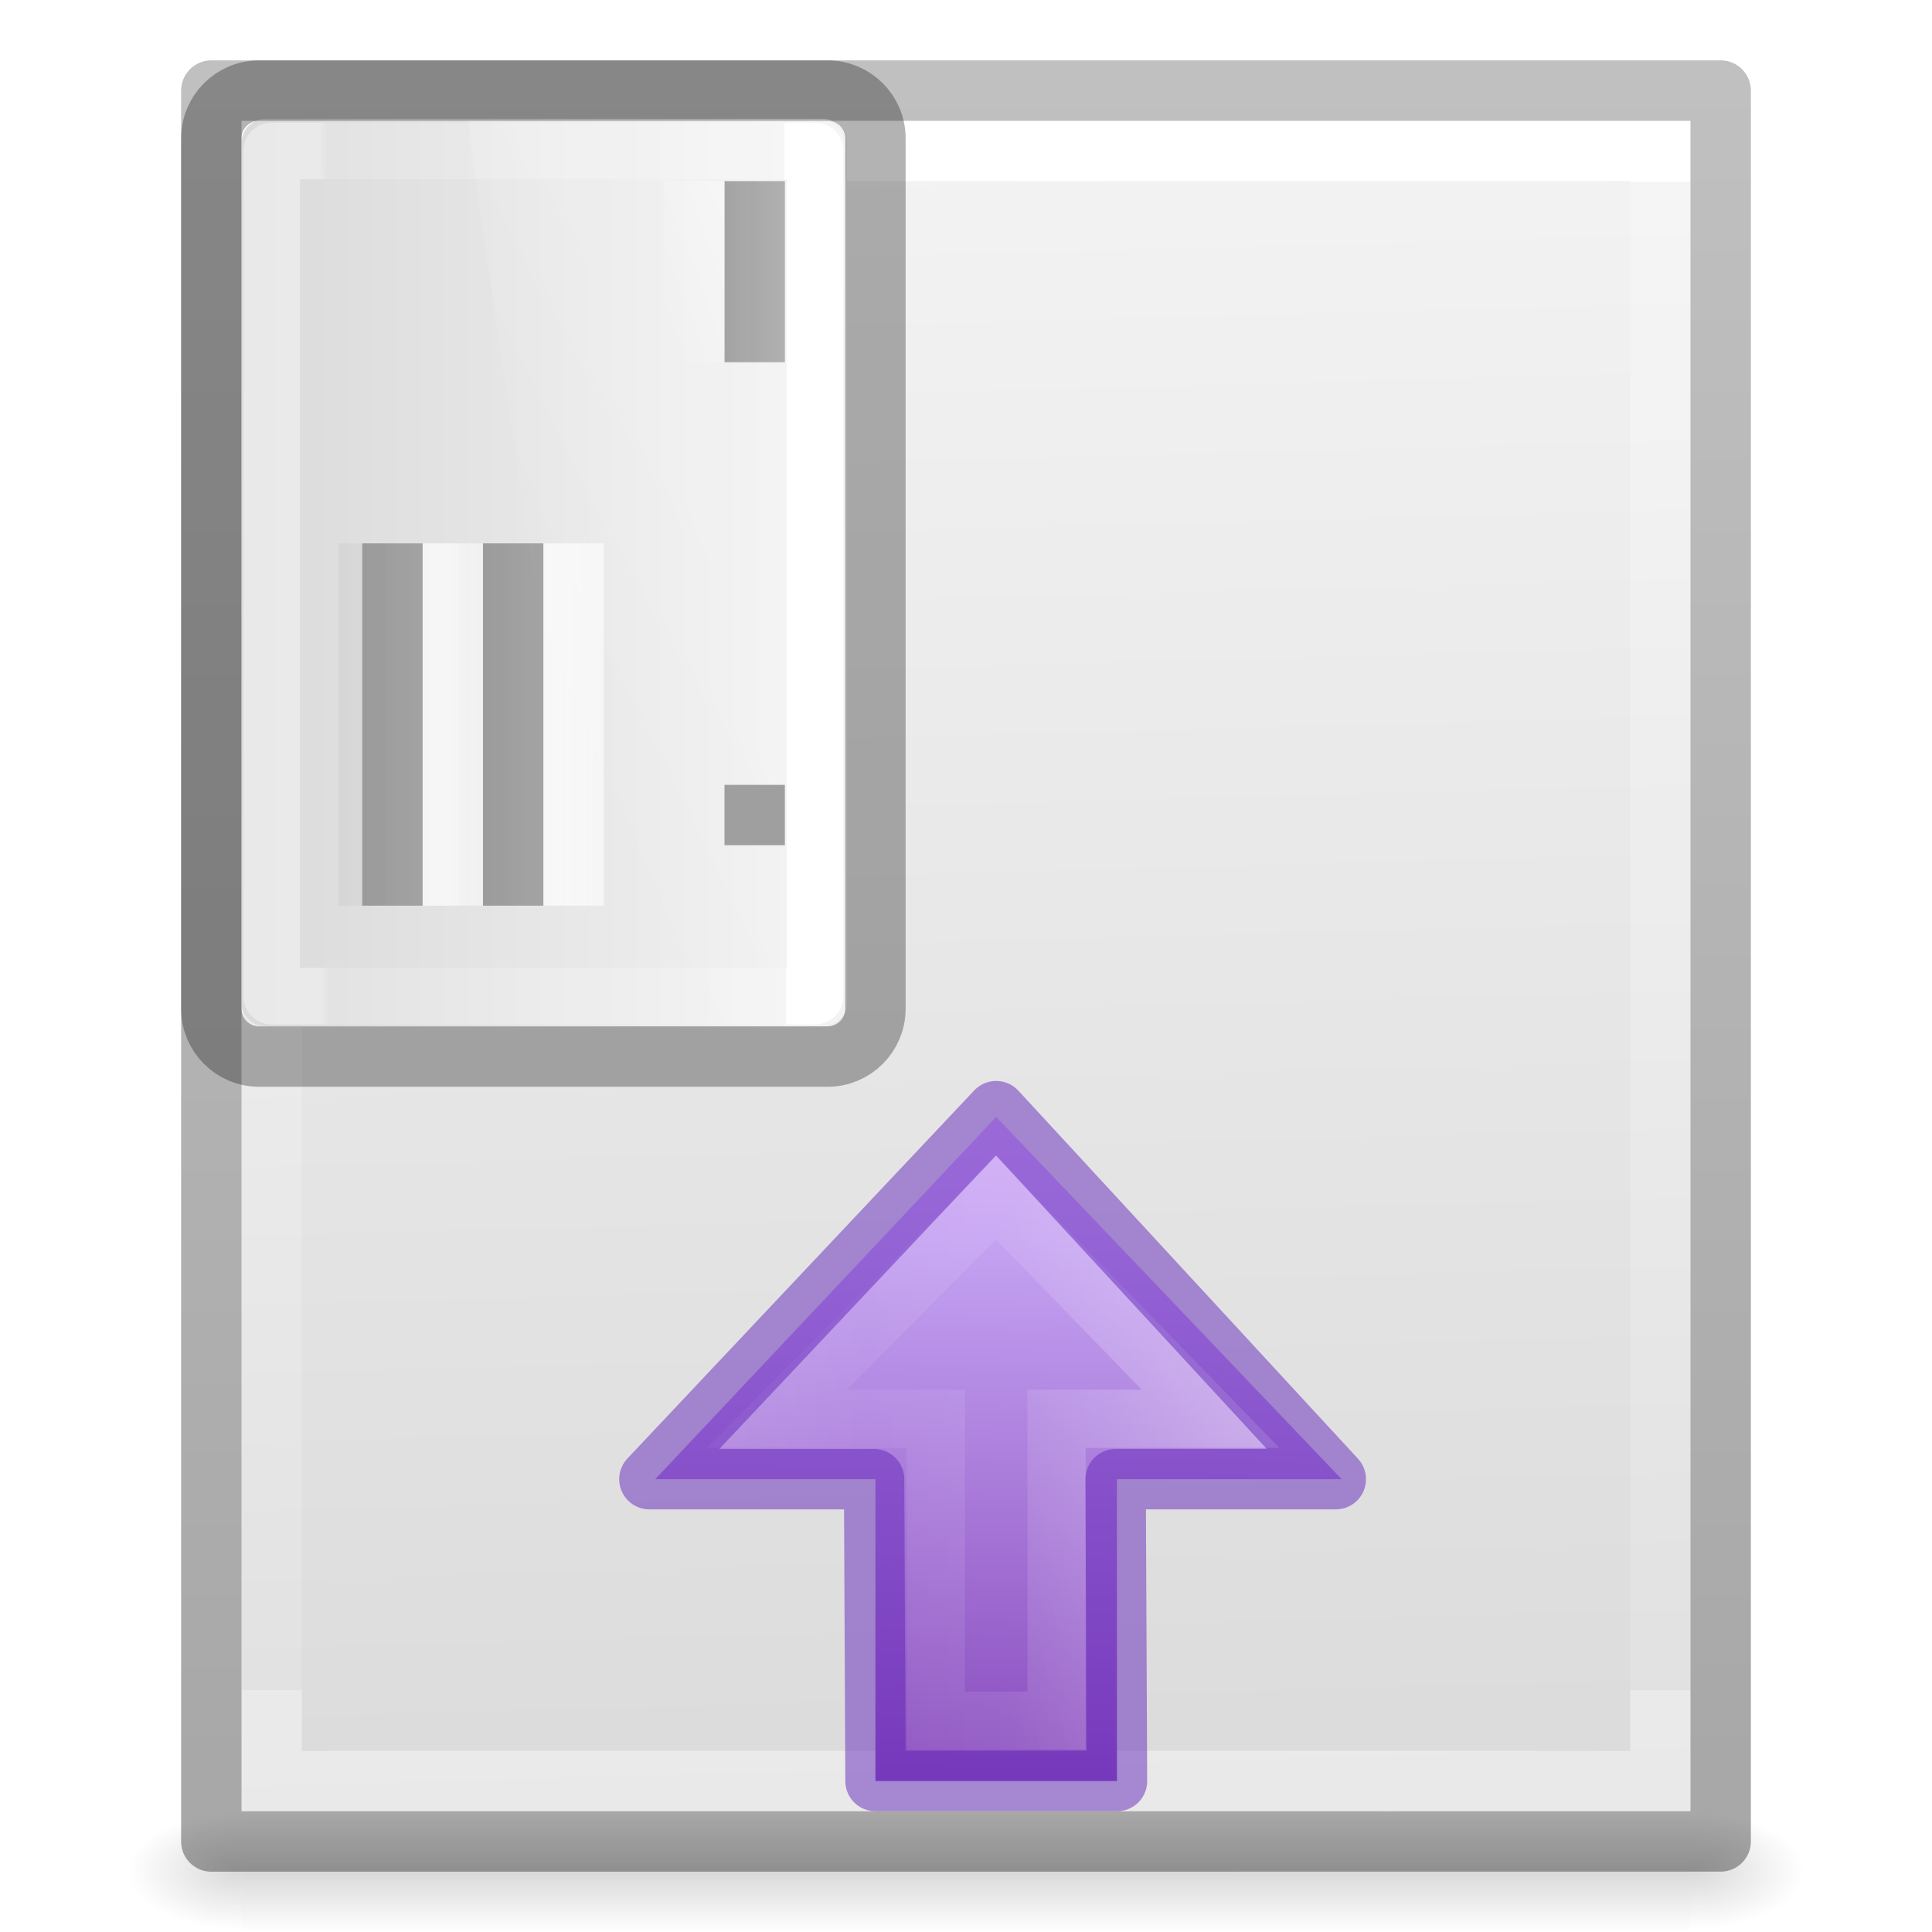
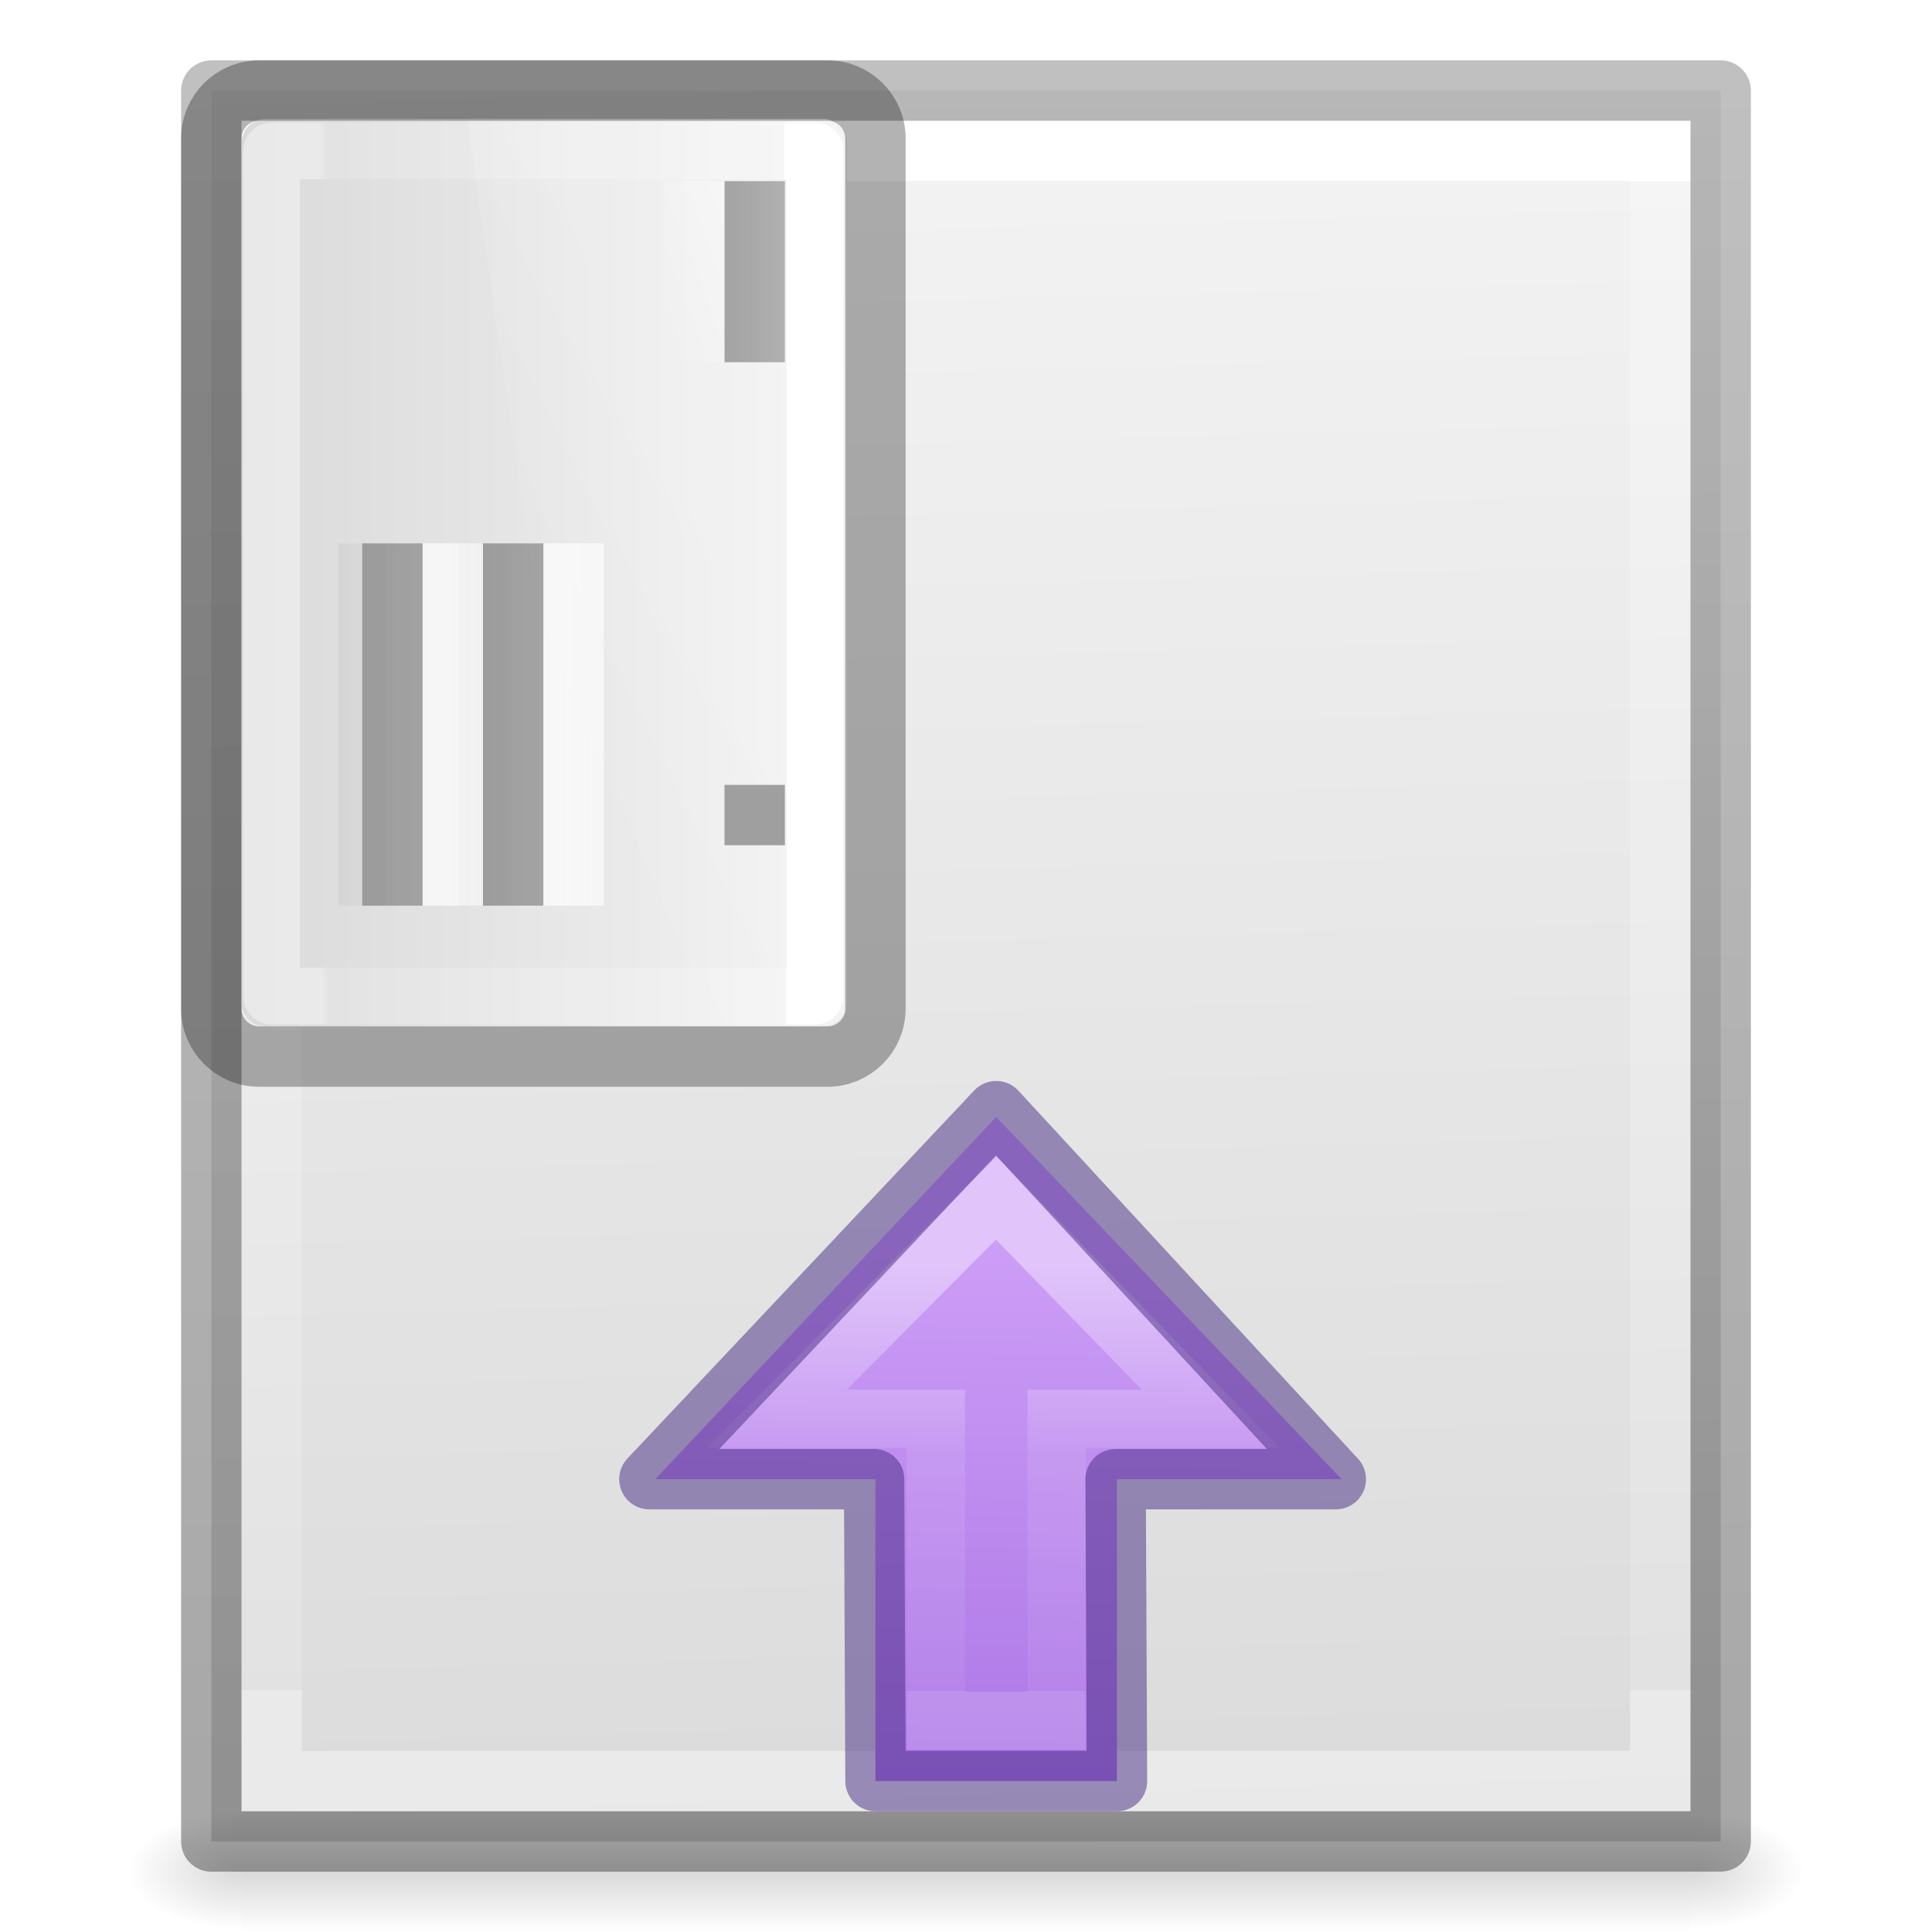
<svg xmlns="http://www.w3.org/2000/svg" xmlns:xlink="http://www.w3.org/1999/xlink" height="32" viewBox="0 0 32 32" width="32">
  <linearGradient id="a">
    <stop offset="0" stop-color="#f4f4f4" />
    <stop offset="1" stop-color="#dbdbdb" />
  </linearGradient>
-   <linearGradient id="b" gradientTransform="matrix(.2857136 0 0 .304197 2.142873 1.232605)" gradientUnits="userSpaceOnUse" x1="25.132" x2="27.5" xlink:href="#a" y1=".985" y2="94.568" />
+   <linearGradient id="b" gradientTransform="matrix(.2976182 0 0 .3150512 1.565506 .705223)" gradientUnits="userSpaceOnUse" x1="25.132" x2="27.5" xlink:href="#a" y1=".985" y2="94.568" />
  <linearGradient id="c" gradientTransform="matrix(.2432432 0 0 .3513513 2.162164 -.432428)" gradientUnits="userSpaceOnUse" x1="24" x2="24" y1="6.923" y2="78.077">
    <stop offset="0" stop-color="#fff" />
    <stop offset="0" stop-color="#fff" stop-opacity=".235" />
    <stop offset="1" stop-color="#fff" stop-opacity=".157" />
    <stop offset="1" stop-color="#fff" stop-opacity=".392" />
  </linearGradient>
  <linearGradient id="d" gradientTransform="matrix(.2537859 0 0 .3050187 19.12898 -.685477)" gradientUnits="userSpaceOnUse" x1="-51.733" x2="-51.786" y1="94.045" y2="2.906">
    <stop offset="0" stop-opacity=".34" />
    <stop offset="1" stop-opacity=".247" />
  </linearGradient>
  <linearGradient id="e">
    <stop offset="0" stop-color="#fff" />
    <stop offset="1" stop-color="#fff" stop-opacity="0" />
  </linearGradient>
  <linearGradient id="f" gradientTransform="matrix(.4222378 0 0 .418823 3.90701 12.45261)" gradientUnits="userSpaceOnUse" x1="23.904" x2="23.904" y1="35.75" y2="20.443">
    <stop offset="0" />
    <stop offset=".5" stop-opacity=".498" />
    <stop offset="1" stop-opacity="0" />
  </linearGradient>
-   <linearGradient id="g" gradientTransform="matrix(.5372019 0 0 -.5768172 1.111794 57.99719)" gradientUnits="userSpaceOnUse" x1="40.958" x2="18.681" y1="46.971" y2="46.971">
+   <linearGradient id="g" gradientTransform="matrix(.5372019 0 0 -.5768172 1.111794 57.99719)" gradientUnits="userSpaceOnUse" x1="30.507" x2="30.507" y1="64.14" y2="52.005">
    <stop offset="0" stop-color="#fff" />
    <stop offset=".45" stop-color="#fff" stop-opacity=".235" />
-     <stop offset=".65" stop-color="#fff" stop-opacity=".157" />
+     <stop offset="1" stop-color="#fff" stop-opacity=".157" />
    <stop offset="1" stop-color="#fff" stop-opacity=".392" />
  </linearGradient>
  <linearGradient id="h" gradientTransform="matrix(0 -.4766877 .4438235 0 9.441455 36.94314)" gradientUnits="userSpaceOnUse" x1="48.267" x2="-4.724" y1="26.331" y2="25.453">
-     <stop offset="0" stop-color="#f0c1ff" />
-     <stop offset=".262" stop-color="#c5a3f2" />
-     <stop offset=".705" stop-color="#7a36b1" />
-     <stop offset="1" stop-color="#4c2d81" />
+     <stop offset="0" stop-color="#cd9ef7" />
+     <stop offset=".262" stop-color="#cd9ef7" />
+     <stop offset=".705" stop-color="#a56de2" />
+     <stop offset="1" stop-color="#7239b3" />
  </linearGradient>
  <radialGradient id="i" cx="605.714" cy="486.648" gradientTransform="matrix(.01566318 0 0 .00823529 18.56042 25.98059)" gradientUnits="userSpaceOnUse" r="117.143" xlink:href="#j" />
  <linearGradient id="j">
    <stop offset="0" />
    <stop offset="1" stop-opacity="0" />
  </linearGradient>
  <radialGradient id="k" cx="605.714" cy="486.648" gradientTransform="matrix(-.01566318 0 0 .00823529 13.43958 25.98059)" gradientUnits="userSpaceOnUse" r="117.143" xlink:href="#j" />
  <linearGradient id="l" gradientTransform="matrix(.04576928 0 0 .00823529 -.542324 25.98055)" gradientUnits="userSpaceOnUse" x1="302.857" x2="302.857" y1="366.648" y2="609.505">
    <stop offset="0" stop-opacity="0" />
    <stop offset=".5" />
    <stop offset="1" stop-opacity="0" />
  </linearGradient>
  <linearGradient id="m" gradientTransform="matrix(.4594594 0 0 .2972973 .972976 11.86487)" gradientUnits="userSpaceOnUse" x1="23.901" x2="24" y1="8.497" y2="41.185">
    <stop offset="0" stop-color="#fff" />
    <stop offset="0" stop-color="#fff" stop-opacity=".235" />
    <stop offset=".981" stop-color="#fff" stop-opacity=".157" />
    <stop offset="1" stop-color="#fff" stop-opacity=".392" />
  </linearGradient>
  <linearGradient id="n" gradientTransform="matrix(.3907807 0 0 .4337445 2.602997 10.52236)" gradientUnits="userSpaceOnUse" x1="16.626" x2="20.055" xlink:href="#e" y1="15.298" y2="24.628" />
  <linearGradient id="o" gradientTransform="matrix(.4230792 0 0 .3924474 1.84619 7.352884)" gradientUnits="userSpaceOnUse" spreadMethod="reflect" x1="16.443" x2="16.443" y1="11.509" y2="5.888">
    <stop offset="0" stop-color="#a0a0a0" />
    <stop offset="1" stop-color="#8f8f8f" stop-opacity=".635" />
  </linearGradient>
  <linearGradient id="p" gradientTransform="matrix(.4230792 0 0 .3924474 2.062908 8.84862)" gradientUnits="userSpaceOnUse" spreadMethod="reflect" x1="21.89" x2="25.525" xlink:href="#e" y1="6.092" y2="15.738" />
  <linearGradient id="q" gradientTransform="matrix(.4222378 0 0 .418823 1.90701 8.713213)" gradientUnits="userSpaceOnUse" x1="23.904" x2="23.904" xlink:href="#f" y1="35.75" y2="20.443" />
  <linearGradient id="r" gradientTransform="matrix(.4230792 0 0 .3924474 1.84619 7.274948)" gradientUnits="userSpaceOnUse" spreadMethod="reflect" x1="25.525" x2="25.525" xlink:href="#e" y1="30.189" y2="15.738" />
  <linearGradient id="s" gradientTransform="matrix(.4222378 0 0 .418823 1.90701 11.23442)" gradientUnits="userSpaceOnUse" x1="23.904" x2="23.904" xlink:href="#f" y1="35.75" y2="20.443" />
  <linearGradient id="t" gradientTransform="matrix(.4230792 0 0 .3924474 1.84619 9.796158)" gradientUnits="userSpaceOnUse" spreadMethod="reflect" x1="25.525" x2="25.525" xlink:href="#e" y1="30.189" y2="15.738" />
  <linearGradient id="u" gradientTransform="matrix(.4230792 0 0 .3924474 1.84619 8.61349)" gradientUnits="userSpaceOnUse" spreadMethod="reflect" x1="25.525" x2="25.525" xlink:href="#v" y1="35.429" y2="15.738" />
  <linearGradient id="v" gradientTransform="matrix(.4230792 0 0 .3924474 1.84619 7.352884)" gradientUnits="userSpaceOnUse" spreadMethod="reflect" x1="25.525" x2="25.525" y1="35.429" y2="15.738">
    <stop offset="0" stop-color="#969696" />
    <stop offset=".5" stop-color="#858585" stop-opacity=".635" />
    <stop offset="1" stop-color="#939393" stop-opacity="0" />
  </linearGradient>
  <linearGradient id="w" gradientTransform="matrix(.4230792 0 0 .3924474 1.84619 11.1347)" gradientUnits="userSpaceOnUse" spreadMethod="reflect" x1="25.525" x2="25.525" xlink:href="#v" y1="35.429" y2="15.738" />
  <linearGradient id="x" gradientTransform="matrix(.4 0 0 .3636363 2.4 8.81818)" gradientUnits="userSpaceOnUse" x1="20.053" x2="20.053" xlink:href="#a" y1="10.637" y2="45.244" />
-   <path d="m4 2h24v28l-24.0.001z" fill="url(#b)" />
+   <path d="m3.5 1.5h25v28.999l-25 .001z" fill="url(#b)" stroke-width="1.039" />
  <g fill="none" transform="translate(1 1)">
    <path d="m26.5 28.5-23.0.001 0-27.001 23-.001z" stroke="url(#c)" stroke-linecap="round" />
    <path d="m2.5.5c2.521 0 25.0 0 25.0 0l0 29-25.0.001z" stroke="url(#d)" stroke-linejoin="round" stroke-width="1" />
  </g>
  <g transform="matrix(0 .7932697 -.7932697 0 24.41585 -.48318)">
    <rect fill="url(#x)" fill-rule="evenodd" height="12.645" rx=".5" width="18.948" x="3.091" y="13.091" />
    <path d="m3.761 13.761 17.648-0-0 11.345-17.648 0z" fill="none" stroke="url(#m)" stroke-linecap="round" stroke-linejoin="round" stroke-width="1.182" />
    <path d="m3.755 13.128c-.322-.005-.615.194-.615.49l-.009 7.381c.518-.008 18.516-2.686 18.909-2.827l.015-4.195c.001-.226-.271-.582-.55-.586z" fill="url(#n)" fill-rule="evenodd" opacity=".2" />
    <g fill="none">
      <path d="m8.173 15.021h-3.782z" stroke="url(#o)" stroke-width="1.261" />
      <path d="m8.173 16.282h-3.782z" opacity=".7" stroke="url(#p)" stroke-width="1.261" />
      <path d="m11.955 20.694h7.564" opacity=".06" stroke="url(#q)" />
      <path d="m11.955 18.803h7.564" opacity=".7" stroke="url(#r)" stroke-width="1.261" />
      <path d="m11.955 23.215h7.564" opacity=".06" stroke="url(#s)" />
      <g stroke-width="1.261">
        <path d="m11.955 21.324h7.564" opacity=".7" stroke="url(#t)" />
        <rect height="13.867" opacity=".3" rx="1" stroke="#000" width="20.17" x="2.5" y="12.5" />
        <path d="m11.955 20.064h7.564" stroke="url(#u)" />
        <path d="m11.955 22.585h7.564" stroke="url(#w)" />
        <path d="m17.627 14.391v1.261" stroke="#9f9f9f" />
      </g>
    </g>
  </g>
  <g transform="translate(-1)">
    <path d="m23.222 24.5-5.722-6-5.647 6h3.647l0 5h4l-0-5z" display="block" fill="url(#h)" stroke-width="1" />
    <g fill="none">
      <path d="m13.866 23.5 3.634-3.656 3.552 3.656-2.552-0v5h-2v-5z" display="block" opacity=".401" stroke="url(#g)" stroke-miterlimit="7" stroke-width=".964" />
-       <path d="m11.756 24.5 5.744-6.096 5.625 6.096h-3.647l.023 5h-4l-.023-5z" opacity=".5" stroke="#6326b9" stroke-linejoin="round" />
+       <path d="m11.756 24.5 5.744-6.096 5.625 6.096h-3.647l.023 5h-4l-.023-5z" opacity=".5" stroke="#452981" stroke-linejoin="round" />
    </g>
  </g>
  <g transform="translate(0 1)">
    <path d="m4 29h24v2h-24z" fill="url(#l)" opacity=".15" />
    <path d="m4 29v2c-.807.004-1.95-.448-1.95-1s.9-1 1.95-1z" fill="url(#k)" opacity=".15" />
    <path d="m28 29v2c.807.004 1.95-.448 1.95-1s-.9-1-1.95-1z" fill="url(#i)" opacity=".15" />
  </g>
</svg>
